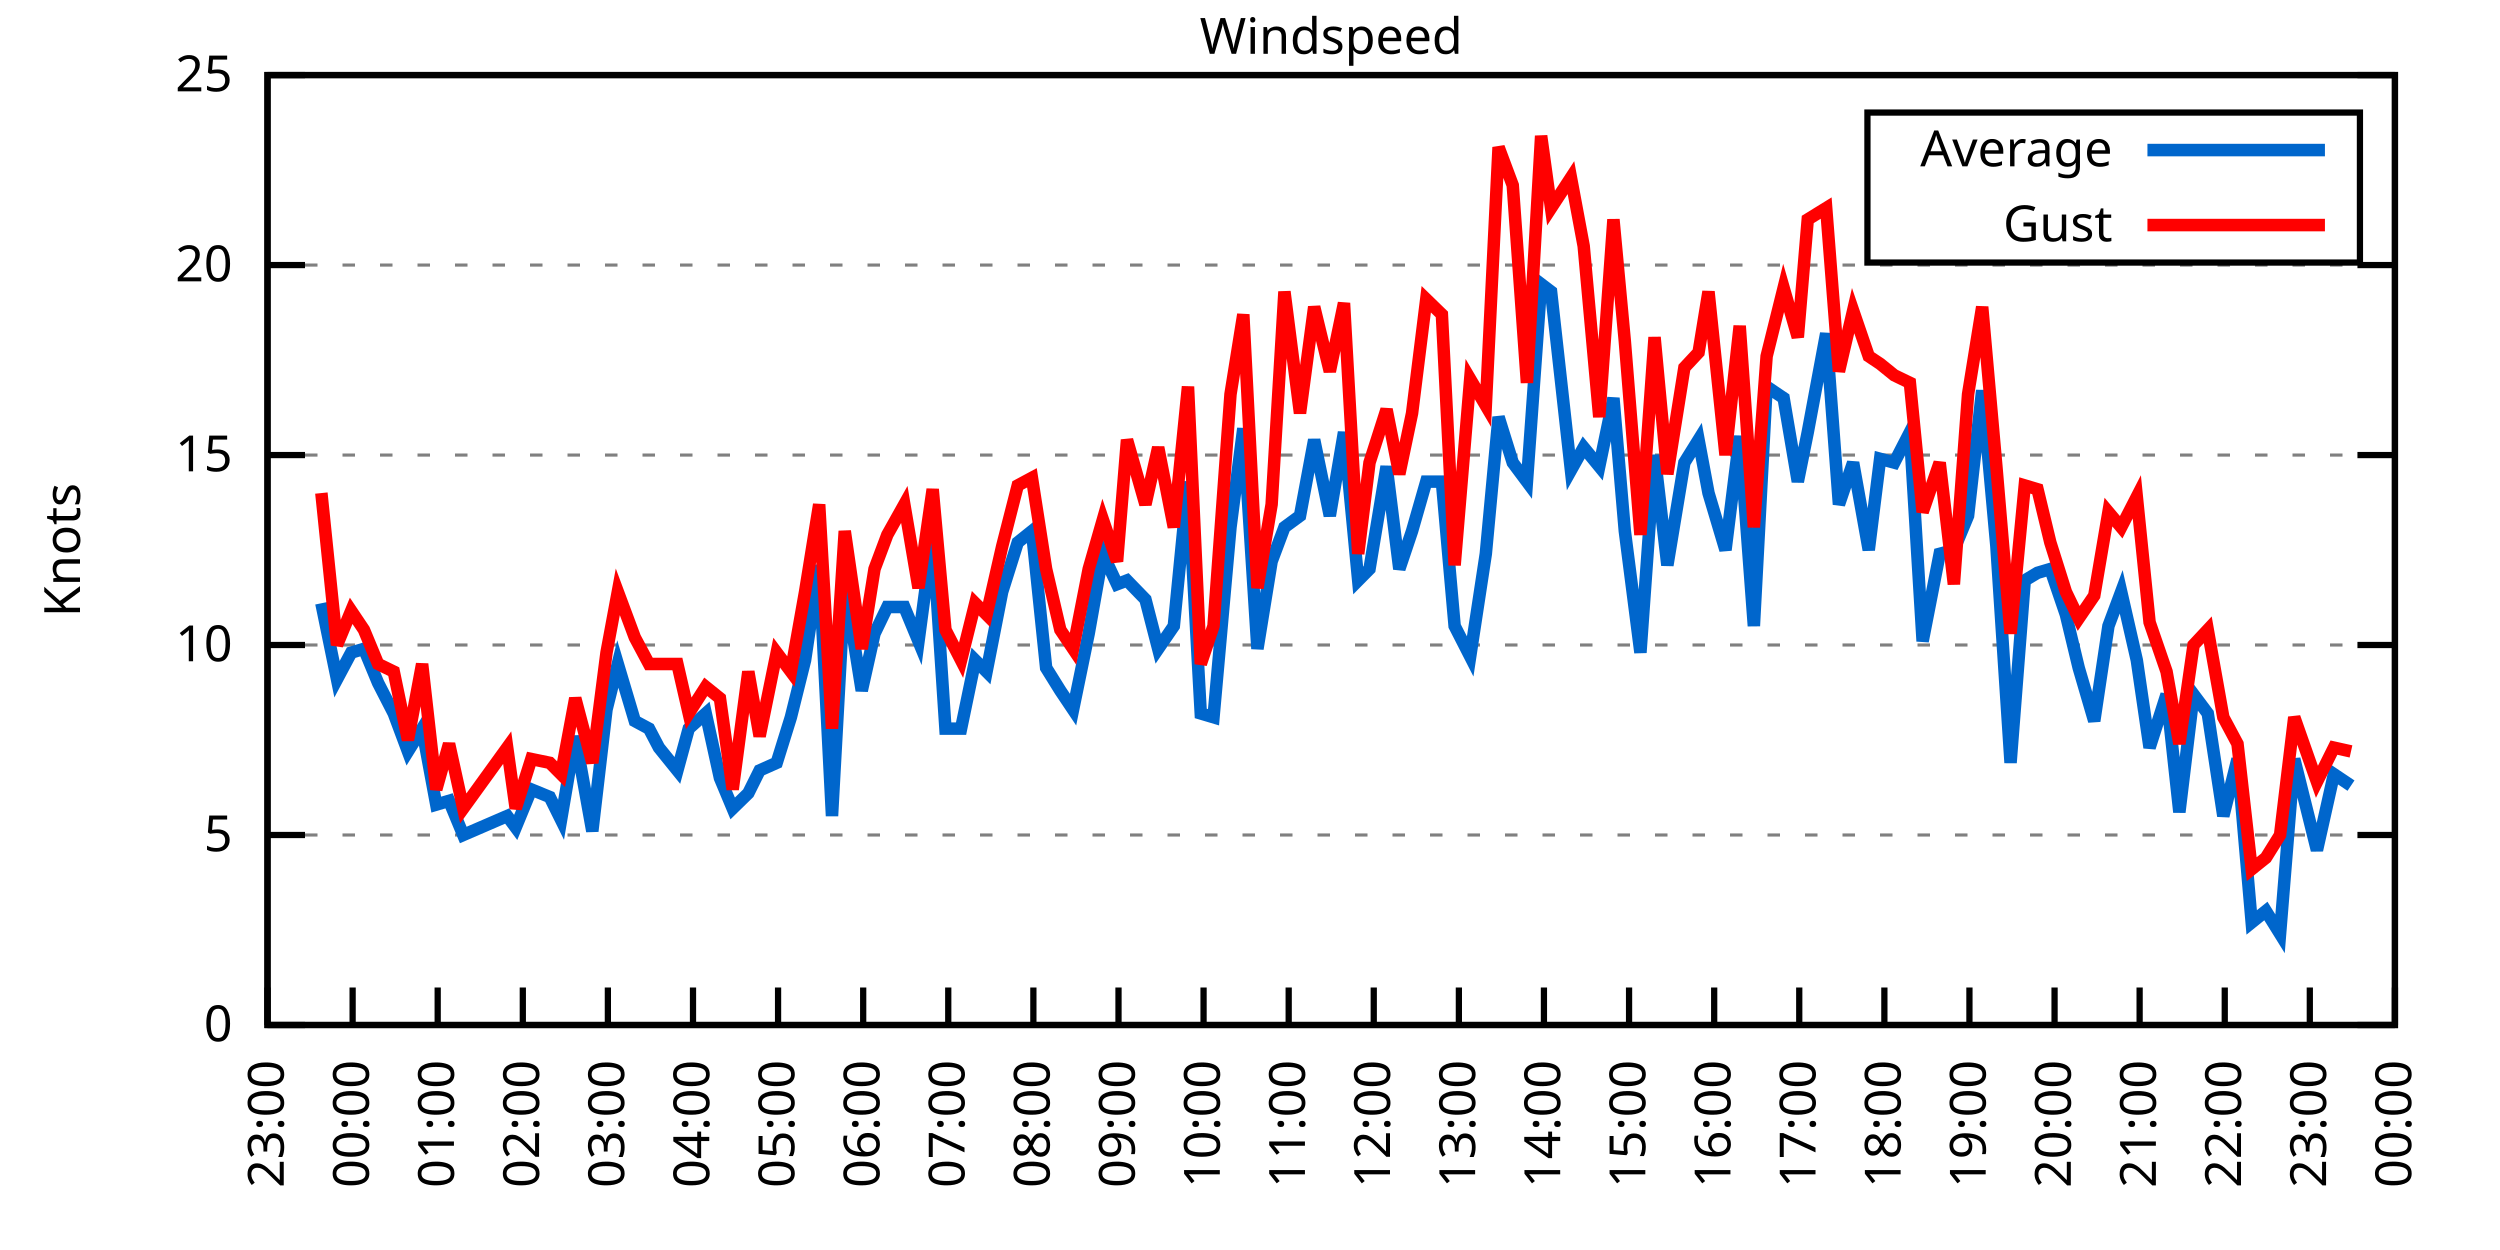
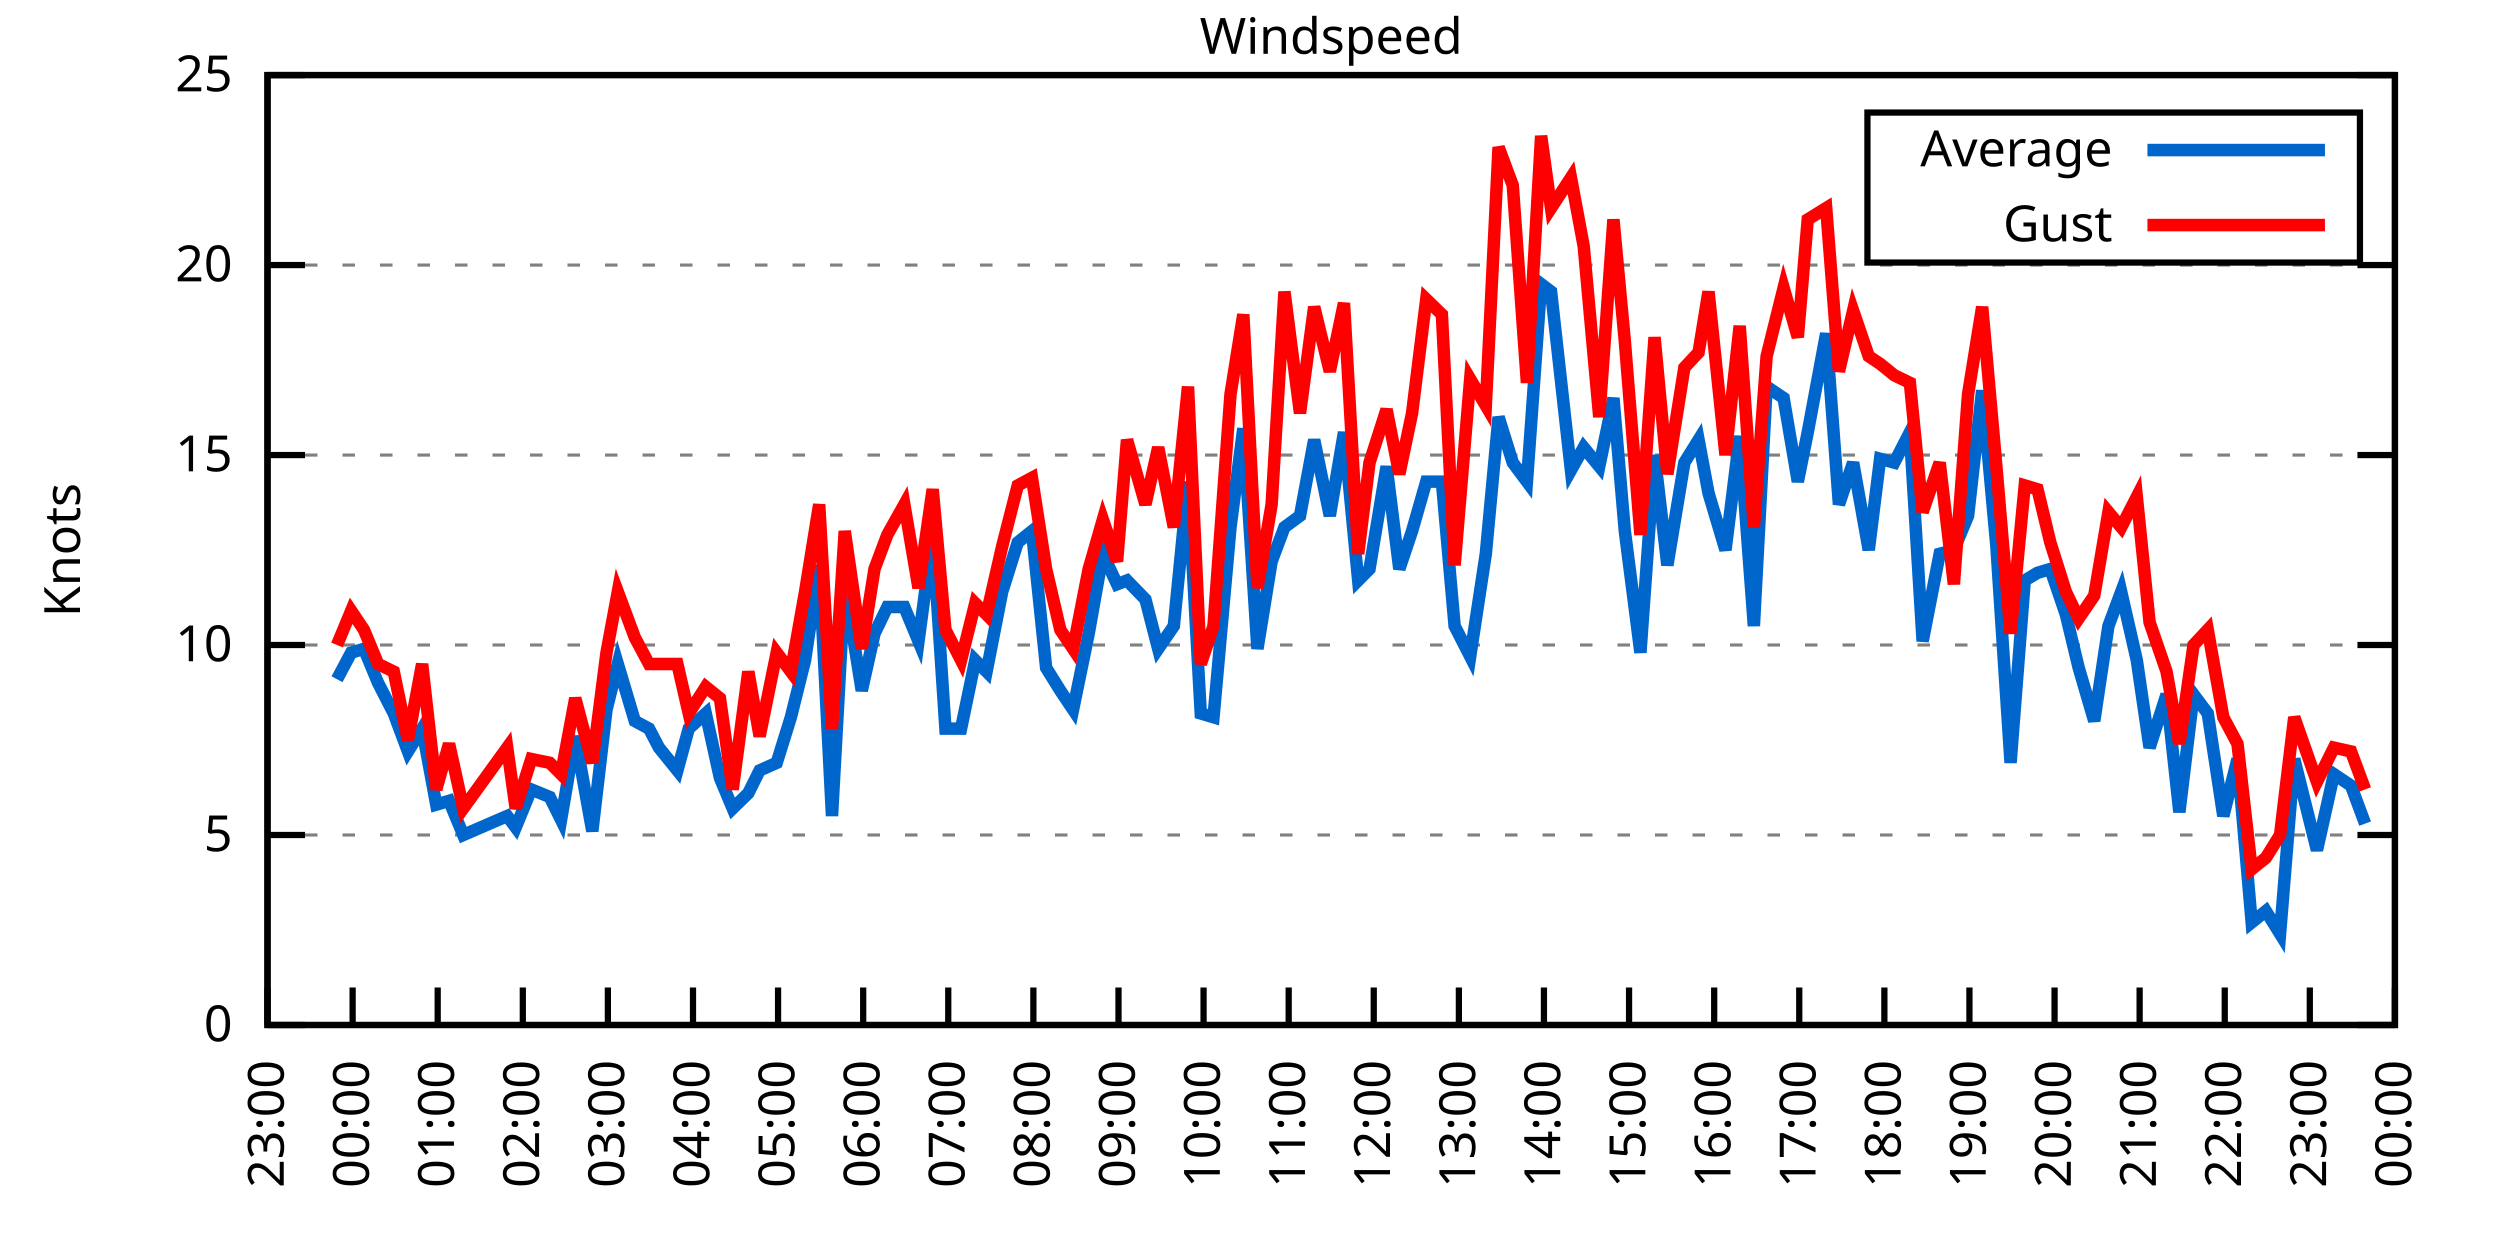
<svg xmlns="http://www.w3.org/2000/svg" xmlns:xlink="http://www.w3.org/1999/xlink" width="400" height="200" viewBox="0 0 400 200">
  <g id="gnuplot_canvas">
    <rect x="0" y="0" width="400" height="200" fill="none" />
    <defs>
      <circle id="gpDot" r="0.5" stroke-width="0.5" stroke="currentColor" />
      <path id="gpPt0" stroke-width="0.333" stroke="currentColor" d="M-1,0 h2 M0,-1 v2" />
      <path id="gpPt1" stroke-width="0.333" stroke="currentColor" d="M-1,-1 L1,1 M1,-1 L-1,1" />
      <path id="gpPt2" stroke-width="0.333" stroke="currentColor" d="M-1,0 L1,0 M0,-1 L0,1 M-1,-1 L1,1 M-1,1 L1,-1" />
      <rect id="gpPt3" stroke-width="0.333" stroke="currentColor" x="-1" y="-1" width="2" height="2" />
      <rect id="gpPt4" stroke-width="0.333" stroke="currentColor" fill="currentColor" x="-1" y="-1" width="2" height="2" />
      <circle id="gpPt5" stroke-width="0.333" stroke="currentColor" cx="0" cy="0" r="1" />
      <use xlink:href="#gpPt5" id="gpPt6" fill="currentColor" stroke="none" />
      <path id="gpPt7" stroke-width="0.333" stroke="currentColor" d="M0,-1.33 L-1.33,0.67 L1.33,0.67 z" />
      <use xlink:href="#gpPt7" id="gpPt8" fill="currentColor" stroke="none" />
      <use xlink:href="#gpPt7" id="gpPt9" stroke="currentColor" transform="rotate(180)" />
      <use xlink:href="#gpPt9" id="gpPt10" fill="currentColor" stroke="none" />
      <use xlink:href="#gpPt3" id="gpPt11" stroke="currentColor" transform="rotate(45)" />
      <use xlink:href="#gpPt11" id="gpPt12" fill="currentColor" stroke="none" />
      <path id="gpPt13" stroke-width="0.333" stroke="currentColor" d="M0,1.330 L1.265,0.411 L0.782,-1.067 L-0.782,-1.076 L-1.265,0.411 z" />
      <use xlink:href="#gpPt13" id="gpPt14" fill="currentColor" stroke="none" />
      <filter id="textbox" filterUnits="objectBoundingBox" x="0" y="0" height="1" width="1">
        <feFlood flood-color="white" flood-opacity="1" result="bgnd" />
        <feComposite in="SourceGraphic" in2="bgnd" operator="atop" />
      </filter>
      <filter id="greybox" filterUnits="objectBoundingBox" x="0" y="0" height="1" width="1">
        <feFlood flood-color="lightgrey" flood-opacity="1" result="grey" />
        <feComposite in="SourceGraphic" in2="grey" operator="atop" />
      </filter>
    </defs>
    <g fill="none" color="white" stroke="currentColor" stroke-width="1.00" stroke-linecap="butt" stroke-linejoin="miter">
</g>
    <g fill="none" color="black" stroke="currentColor" stroke-width="1.00" stroke-linecap="butt" stroke-linejoin="miter">
      <g stroke="none" shape-rendering="crispEdges">
        <polygon fill="rgb(255, 255, 255)" points="42.80,164.00 383.18,164.00 383.18,12.02 42.80,12.02 " />
      </g>
    </g>
    <g fill="none" color="black" stroke="currentColor" stroke-width="1.00" stroke-linecap="butt" stroke-linejoin="miter">
</g>
    <g fill="none" color="black" stroke="black" stroke-width="0.50" stroke-linecap="butt" stroke-linejoin="miter">
</g>
    <g fill="none" color="gray" stroke="currentColor" stroke-width="0.50" stroke-linecap="butt" stroke-linejoin="miter">
      <path stroke="gray" stroke-dasharray="2,4" class="gridline" d="M42.80,164.00 L383.19,164.00  " />
    </g>
    <g fill="none" color="gray" stroke="gray" stroke-width="1.00" stroke-linecap="butt" stroke-linejoin="miter">
</g>
    <g fill="none" color="black" stroke="currentColor" stroke-width="1.00" stroke-linecap="butt" stroke-linejoin="miter">
      <path stroke="black" d="M42.80,164.00 L48.80,164.00 M383.19,164.00 L377.19,164.00  " />
      <g transform="translate(37.20,166.60)" stroke="none" fill="black" font-family="Sans" font-size="8.00" text-anchor="end">
        <text>
          <tspan font-family="Sans"> 0</tspan>
        </text>
      </g>
    </g>
    <g fill="none" color="black" stroke="currentColor" stroke-width="1.00" stroke-linecap="butt" stroke-linejoin="miter">
</g>
    <g fill="none" color="black" stroke="black" stroke-width="0.50" stroke-linecap="butt" stroke-linejoin="miter">
</g>
    <g fill="none" color="gray" stroke="currentColor" stroke-width="0.50" stroke-linecap="butt" stroke-linejoin="miter">
      <path stroke="gray" stroke-dasharray="2,4" class="gridline" d="M42.80,133.60 L383.19,133.60  " />
    </g>
    <g fill="none" color="gray" stroke="gray" stroke-width="1.00" stroke-linecap="butt" stroke-linejoin="miter">
</g>
    <g fill="none" color="black" stroke="currentColor" stroke-width="1.00" stroke-linecap="butt" stroke-linejoin="miter">
      <path stroke="black" d="M42.80,133.60 L48.80,133.60 M383.19,133.60 L377.19,133.60  " />
      <g transform="translate(37.20,136.20)" stroke="none" fill="black" font-family="Sans" font-size="8.00" text-anchor="end">
        <text>
          <tspan font-family="Sans"> 5</tspan>
        </text>
      </g>
    </g>
    <g fill="none" color="black" stroke="currentColor" stroke-width="1.00" stroke-linecap="butt" stroke-linejoin="miter">
</g>
    <g fill="none" color="black" stroke="black" stroke-width="0.50" stroke-linecap="butt" stroke-linejoin="miter">
</g>
    <g fill="none" color="gray" stroke="currentColor" stroke-width="0.50" stroke-linecap="butt" stroke-linejoin="miter">
      <path stroke="gray" stroke-dasharray="2,4" class="gridline" d="M42.80,103.20 L383.19,103.20  " />
    </g>
    <g fill="none" color="gray" stroke="gray" stroke-width="1.00" stroke-linecap="butt" stroke-linejoin="miter">
</g>
    <g fill="none" color="black" stroke="currentColor" stroke-width="1.00" stroke-linecap="butt" stroke-linejoin="miter">
      <path stroke="black" d="M42.80,103.20 L48.80,103.20 M383.19,103.20 L377.19,103.20  " />
      <g transform="translate(37.20,105.80)" stroke="none" fill="black" font-family="Sans" font-size="8.00" text-anchor="end">
        <text>
          <tspan font-family="Sans"> 10</tspan>
        </text>
      </g>
    </g>
    <g fill="none" color="black" stroke="currentColor" stroke-width="1.00" stroke-linecap="butt" stroke-linejoin="miter">
</g>
    <g fill="none" color="black" stroke="black" stroke-width="0.50" stroke-linecap="butt" stroke-linejoin="miter">
</g>
    <g fill="none" color="gray" stroke="currentColor" stroke-width="0.50" stroke-linecap="butt" stroke-linejoin="miter">
      <path stroke="gray" stroke-dasharray="2,4" class="gridline" d="M42.80,72.81 L383.19,72.81  " />
    </g>
    <g fill="none" color="gray" stroke="gray" stroke-width="1.00" stroke-linecap="butt" stroke-linejoin="miter">
</g>
    <g fill="none" color="black" stroke="currentColor" stroke-width="1.00" stroke-linecap="butt" stroke-linejoin="miter">
      <path stroke="black" d="M42.80,72.81 L48.80,72.81 M383.19,72.81 L377.19,72.81  " />
      <g transform="translate(37.20,75.41)" stroke="none" fill="black" font-family="Sans" font-size="8.00" text-anchor="end">
        <text>
          <tspan font-family="Sans"> 15</tspan>
        </text>
      </g>
    </g>
    <g fill="none" color="black" stroke="currentColor" stroke-width="1.00" stroke-linecap="butt" stroke-linejoin="miter">
</g>
    <g fill="none" color="black" stroke="black" stroke-width="0.50" stroke-linecap="butt" stroke-linejoin="miter">
</g>
    <g fill="none" color="gray" stroke="currentColor" stroke-width="0.50" stroke-linecap="butt" stroke-linejoin="miter">
      <path stroke="gray" stroke-dasharray="2,4" class="gridline" d="M42.80,42.41 L383.19,42.41  " />
    </g>
    <g fill="none" color="gray" stroke="gray" stroke-width="1.00" stroke-linecap="butt" stroke-linejoin="miter">
</g>
    <g fill="none" color="black" stroke="currentColor" stroke-width="1.00" stroke-linecap="butt" stroke-linejoin="miter">
      <path stroke="black" d="M42.80,42.41 L48.80,42.41 M383.19,42.41 L377.19,42.41  " />
      <g transform="translate(37.20,45.01)" stroke="none" fill="black" font-family="Sans" font-size="8.00" text-anchor="end">
        <text>
          <tspan font-family="Sans"> 20</tspan>
        </text>
      </g>
    </g>
    <g fill="none" color="black" stroke="currentColor" stroke-width="1.00" stroke-linecap="butt" stroke-linejoin="miter">
</g>
    <g fill="none" color="black" stroke="black" stroke-width="0.50" stroke-linecap="butt" stroke-linejoin="miter">
</g>
    <g fill="none" color="gray" stroke="currentColor" stroke-width="0.50" stroke-linecap="butt" stroke-linejoin="miter">
      <path stroke="gray" stroke-dasharray="2,4" class="gridline" d="M42.80,12.01 L383.19,12.01  " />
    </g>
    <g fill="none" color="gray" stroke="gray" stroke-width="1.00" stroke-linecap="butt" stroke-linejoin="miter">
</g>
    <g fill="none" color="black" stroke="currentColor" stroke-width="1.00" stroke-linecap="butt" stroke-linejoin="miter">
      <path stroke="black" d="M42.80,12.01 L48.80,12.01 M383.19,12.01 L377.19,12.01  " />
      <g transform="translate(37.20,14.61)" stroke="none" fill="black" font-family="Sans" font-size="8.00" text-anchor="end">
        <text>
          <tspan font-family="Sans"> 25</tspan>
        </text>
      </g>
    </g>
    <g fill="none" color="black" stroke="currentColor" stroke-width="1.00" stroke-linecap="butt" stroke-linejoin="miter">
      <path stroke="black" d="M42.80,164.00 L42.80,158.00  " />
      <g transform="translate(45.40,169.60) rotate(270.00)" stroke="none" fill="black" font-family="Sans" font-size="8.00" text-anchor="end">
        <text>
          <tspan font-family="Sans">23:00</tspan>
        </text>
      </g>
    </g>
    <g fill="none" color="black" stroke="currentColor" stroke-width="1.00" stroke-linecap="butt" stroke-linejoin="miter">
      <path stroke="black" d="M56.42,164.00 L56.42,158.00  " />
      <g transform="translate(59.02,169.60) rotate(270.00)" stroke="none" fill="black" font-family="Sans" font-size="8.00" text-anchor="end">
        <text>
          <tspan font-family="Sans">00:00</tspan>
        </text>
      </g>
    </g>
    <g fill="none" color="black" stroke="currentColor" stroke-width="1.00" stroke-linecap="butt" stroke-linejoin="miter">
      <path stroke="black" d="M70.03,164.00 L70.03,158.00  " />
      <g transform="translate(72.63,169.60) rotate(270.00)" stroke="none" fill="black" font-family="Sans" font-size="8.00" text-anchor="end">
        <text>
          <tspan font-family="Sans">01:00</tspan>
        </text>
      </g>
    </g>
    <g fill="none" color="black" stroke="currentColor" stroke-width="1.00" stroke-linecap="butt" stroke-linejoin="miter">
      <path stroke="black" d="M83.65,164.00 L83.65,158.00  " />
      <g transform="translate(86.25,169.60) rotate(270.00)" stroke="none" fill="black" font-family="Sans" font-size="8.00" text-anchor="end">
        <text>
          <tspan font-family="Sans">02:00</tspan>
        </text>
      </g>
    </g>
    <g fill="none" color="black" stroke="currentColor" stroke-width="1.00" stroke-linecap="butt" stroke-linejoin="miter">
      <path stroke="black" d="M97.26,164.00 L97.26,158.00  " />
      <g transform="translate(99.86,169.60) rotate(270.00)" stroke="none" fill="black" font-family="Sans" font-size="8.00" text-anchor="end">
        <text>
          <tspan font-family="Sans">03:00</tspan>
        </text>
      </g>
    </g>
    <g fill="none" color="black" stroke="currentColor" stroke-width="1.00" stroke-linecap="butt" stroke-linejoin="miter">
      <path stroke="black" d="M110.88,164.00 L110.88,158.00  " />
      <g transform="translate(113.48,169.60) rotate(270.00)" stroke="none" fill="black" font-family="Sans" font-size="8.00" text-anchor="end">
        <text>
          <tspan font-family="Sans">04:00</tspan>
        </text>
      </g>
    </g>
    <g fill="none" color="black" stroke="currentColor" stroke-width="1.00" stroke-linecap="butt" stroke-linejoin="miter">
      <path stroke="black" d="M124.49,164.00 L124.49,158.00  " />
      <g transform="translate(127.09,169.60) rotate(270.00)" stroke="none" fill="black" font-family="Sans" font-size="8.00" text-anchor="end">
        <text>
          <tspan font-family="Sans">05:00</tspan>
        </text>
      </g>
    </g>
    <g fill="none" color="black" stroke="currentColor" stroke-width="1.00" stroke-linecap="butt" stroke-linejoin="miter">
      <path stroke="black" d="M138.11,164.00 L138.11,158.00  " />
      <g transform="translate(140.71,169.60) rotate(270.00)" stroke="none" fill="black" font-family="Sans" font-size="8.00" text-anchor="end">
        <text>
          <tspan font-family="Sans">06:00</tspan>
        </text>
      </g>
    </g>
    <g fill="none" color="black" stroke="currentColor" stroke-width="1.00" stroke-linecap="butt" stroke-linejoin="miter">
      <path stroke="black" d="M151.72,164.00 L151.72,158.00  " />
      <g transform="translate(154.32,169.60) rotate(270.00)" stroke="none" fill="black" font-family="Sans" font-size="8.00" text-anchor="end">
        <text>
          <tspan font-family="Sans">07:00</tspan>
        </text>
      </g>
    </g>
    <g fill="none" color="black" stroke="currentColor" stroke-width="1.00" stroke-linecap="butt" stroke-linejoin="miter">
      <path stroke="black" d="M165.34,164.00 L165.34,158.00  " />
      <g transform="translate(167.94,169.60) rotate(270.00)" stroke="none" fill="black" font-family="Sans" font-size="8.00" text-anchor="end">
        <text>
          <tspan font-family="Sans">08:00</tspan>
        </text>
      </g>
    </g>
    <g fill="none" color="black" stroke="currentColor" stroke-width="1.00" stroke-linecap="butt" stroke-linejoin="miter">
      <path stroke="black" d="M178.96,164.00 L178.96,158.00  " />
      <g transform="translate(181.56,169.60) rotate(270.00)" stroke="none" fill="black" font-family="Sans" font-size="8.00" text-anchor="end">
        <text>
          <tspan font-family="Sans">09:00</tspan>
        </text>
      </g>
    </g>
    <g fill="none" color="black" stroke="currentColor" stroke-width="1.00" stroke-linecap="butt" stroke-linejoin="miter">
      <path stroke="black" d="M192.57,164.00 L192.57,158.00  " />
      <g transform="translate(195.17,169.60) rotate(270.00)" stroke="none" fill="black" font-family="Sans" font-size="8.00" text-anchor="end">
        <text>
          <tspan font-family="Sans">10:00</tspan>
        </text>
      </g>
    </g>
    <g fill="none" color="black" stroke="currentColor" stroke-width="1.00" stroke-linecap="butt" stroke-linejoin="miter">
      <path stroke="black" d="M206.19,164.00 L206.19,158.00  " />
      <g transform="translate(208.79,169.60) rotate(270.00)" stroke="none" fill="black" font-family="Sans" font-size="8.00" text-anchor="end">
        <text>
          <tspan font-family="Sans">11:00</tspan>
        </text>
      </g>
    </g>
    <g fill="none" color="black" stroke="currentColor" stroke-width="1.00" stroke-linecap="butt" stroke-linejoin="miter">
      <path stroke="black" d="M219.80,164.00 L219.80,158.00  " />
      <g transform="translate(222.40,169.60) rotate(270.00)" stroke="none" fill="black" font-family="Sans" font-size="8.00" text-anchor="end">
        <text>
          <tspan font-family="Sans">12:00</tspan>
        </text>
      </g>
    </g>
    <g fill="none" color="black" stroke="currentColor" stroke-width="1.00" stroke-linecap="butt" stroke-linejoin="miter">
      <path stroke="black" d="M233.42,164.00 L233.42,158.00  " />
      <g transform="translate(236.02,169.60) rotate(270.00)" stroke="none" fill="black" font-family="Sans" font-size="8.00" text-anchor="end">
        <text>
          <tspan font-family="Sans">13:00</tspan>
        </text>
      </g>
    </g>
    <g fill="none" color="black" stroke="currentColor" stroke-width="1.00" stroke-linecap="butt" stroke-linejoin="miter">
      <path stroke="black" d="M247.03,164.00 L247.03,158.00  " />
      <g transform="translate(249.63,169.60) rotate(270.00)" stroke="none" fill="black" font-family="Sans" font-size="8.00" text-anchor="end">
        <text>
          <tspan font-family="Sans">14:00</tspan>
        </text>
      </g>
    </g>
    <g fill="none" color="black" stroke="currentColor" stroke-width="1.00" stroke-linecap="butt" stroke-linejoin="miter">
      <path stroke="black" d="M260.65,164.00 L260.65,158.00  " />
      <g transform="translate(263.25,169.60) rotate(270.00)" stroke="none" fill="black" font-family="Sans" font-size="8.00" text-anchor="end">
        <text>
          <tspan font-family="Sans">15:00</tspan>
        </text>
      </g>
    </g>
    <g fill="none" color="black" stroke="currentColor" stroke-width="1.00" stroke-linecap="butt" stroke-linejoin="miter">
      <path stroke="black" d="M274.27,164.00 L274.27,158.00  " />
      <g transform="translate(276.87,169.60) rotate(270.00)" stroke="none" fill="black" font-family="Sans" font-size="8.00" text-anchor="end">
        <text>
          <tspan font-family="Sans">16:00</tspan>
        </text>
      </g>
    </g>
    <g fill="none" color="black" stroke="currentColor" stroke-width="1.00" stroke-linecap="butt" stroke-linejoin="miter">
      <path stroke="black" d="M287.88,164.00 L287.88,158.00  " />
      <g transform="translate(290.48,169.60) rotate(270.00)" stroke="none" fill="black" font-family="Sans" font-size="8.00" text-anchor="end">
        <text>
          <tspan font-family="Sans">17:00</tspan>
        </text>
      </g>
    </g>
    <g fill="none" color="black" stroke="currentColor" stroke-width="1.00" stroke-linecap="butt" stroke-linejoin="miter">
      <path stroke="black" d="M301.50,164.00 L301.50,158.00  " />
      <g transform="translate(304.10,169.60) rotate(270.00)" stroke="none" fill="black" font-family="Sans" font-size="8.00" text-anchor="end">
        <text>
          <tspan font-family="Sans">18:00</tspan>
        </text>
      </g>
    </g>
    <g fill="none" color="black" stroke="currentColor" stroke-width="1.00" stroke-linecap="butt" stroke-linejoin="miter">
      <path stroke="black" d="M315.11,164.00 L315.11,158.00  " />
      <g transform="translate(317.71,169.60) rotate(270.00)" stroke="none" fill="black" font-family="Sans" font-size="8.00" text-anchor="end">
        <text>
          <tspan font-family="Sans">19:00</tspan>
        </text>
      </g>
    </g>
    <g fill="none" color="black" stroke="currentColor" stroke-width="1.00" stroke-linecap="butt" stroke-linejoin="miter">
      <path stroke="black" d="M328.73,164.00 L328.73,158.00  " />
      <g transform="translate(331.33,169.60) rotate(270.00)" stroke="none" fill="black" font-family="Sans" font-size="8.00" text-anchor="end">
        <text>
          <tspan font-family="Sans">20:00</tspan>
        </text>
      </g>
    </g>
    <g fill="none" color="black" stroke="currentColor" stroke-width="1.00" stroke-linecap="butt" stroke-linejoin="miter">
      <path stroke="black" d="M342.34,164.00 L342.34,158.00  " />
      <g transform="translate(344.94,169.60) rotate(270.00)" stroke="none" fill="black" font-family="Sans" font-size="8.00" text-anchor="end">
        <text>
          <tspan font-family="Sans">21:00</tspan>
        </text>
      </g>
    </g>
    <g fill="none" color="black" stroke="currentColor" stroke-width="1.00" stroke-linecap="butt" stroke-linejoin="miter">
      <path stroke="black" d="M355.96,164.00 L355.96,158.00  " />
      <g transform="translate(358.56,169.60) rotate(270.00)" stroke="none" fill="black" font-family="Sans" font-size="8.00" text-anchor="end">
        <text>
          <tspan font-family="Sans">22:00</tspan>
        </text>
      </g>
    </g>
    <g fill="none" color="black" stroke="currentColor" stroke-width="1.00" stroke-linecap="butt" stroke-linejoin="miter">
      <path stroke="black" d="M369.57,164.00 L369.57,158.00  " />
      <g transform="translate(372.17,169.60) rotate(270.00)" stroke="none" fill="black" font-family="Sans" font-size="8.00" text-anchor="end">
        <text>
          <tspan font-family="Sans">23:00</tspan>
        </text>
      </g>
    </g>
    <g fill="none" color="black" stroke="currentColor" stroke-width="1.00" stroke-linecap="butt" stroke-linejoin="miter">
      <path stroke="black" d="M383.19,164.00 L383.19,158.00  " />
      <g transform="translate(385.79,169.60) rotate(270.00)" stroke="none" fill="black" font-family="Sans" font-size="8.00" text-anchor="end">
        <text>
          <tspan font-family="Sans">00:00</tspan>
        </text>
      </g>
    </g>
    <g fill="none" color="black" stroke="currentColor" stroke-width="1.00" stroke-linecap="butt" stroke-linejoin="miter">
</g>
    <g fill="none" color="black" stroke="currentColor" stroke-width="1.00" stroke-linecap="butt" stroke-linejoin="miter">
      <path stroke="black" d="M42.80,12.01 L42.80,164.00 L383.19,164.00 L383.19,12.01 L42.80,12.01 Z  " />
    </g>
    <g fill="none" color="black" stroke="currentColor" stroke-width="1.00" stroke-linecap="butt" stroke-linejoin="miter">
</g>
    <g fill="none" color="black" stroke="currentColor" stroke-width="1.00" stroke-linecap="butt" stroke-linejoin="miter">
      <path stroke="black" d="M298.79,42.01 L298.79,18.01 L377.59,18.01 L377.59,42.01 L298.79,42.01 Z  " />
    </g>
    <g id="Windspeed_plot_1">
      <g fill="none" color="white" stroke="black" stroke-width="2.00" stroke-linecap="butt" stroke-linejoin="miter">
</g>
      <g fill="none" color="black" stroke="currentColor" stroke-width="2.00" stroke-linecap="butt" stroke-linejoin="miter">
        <g transform="translate(337.99,26.61)" stroke="none" fill="black" font-family="Sans" font-size="8.00" text-anchor="end">
          <text>
            <tspan font-family="Sans">Average</tspan>
          </text>
        </g>
      </g>
      <g fill="none" color="black" stroke="currentColor" stroke-width="2.00" stroke-linecap="butt" stroke-linejoin="miter">
-         <path stroke="rgb(  0, 102, 204)" d="M343.59,24.01 L371.99,24.01 M51.42,96.52 L53.92,108.68 L56.19,104.42 L58.23,103.81 L60.50,109.28 L63.00,114.15   L65.27,120.23 L67.54,116.58 L69.80,128.74 L71.85,128.13 L74.12,133.60 L81.15,130.56 L82.51,132.39 L85.01,126.31   L87.96,127.52 L89.77,131.17 L92.04,117.80 L94.77,132.99 L97.04,113.54 L98.85,106.24 L101.57,115.36 L103.84,116.58   L105.43,119.62 L108.38,123.27 L110.20,116.58 L112.92,114.15 L115.19,124.48 L117.23,129.35 L119.73,126.91 L121.54,123.27   L124.27,122.05 L126.54,114.76 L128.81,105.64 L131.07,90.44 L133.12,130.56 L135.16,93.48 L137.88,110.50 L139.92,101.38   L141.97,97.12 L144.69,97.12 L146.96,102.60 L149.23,85.57 L151.27,116.58 L153.77,116.58 L156.04,105.64 L157.85,107.46   L160.35,94.69 L162.84,86.79 L165.11,84.97 L167.38,106.85 L169.65,110.50 L171.69,113.54 L174.19,101.38 L176.46,88.61   L178.73,93.48 L180.32,92.87 L183.27,95.91 L185.31,103.81 L187.81,100.16 L190.08,77.06 L192.12,114.15 L194.16,114.76   L196.88,84.36 L198.93,68.55 L201.19,103.81 L203.46,89.83 L205.51,84.36 L208.00,82.53 L210.27,70.37 L212.77,82.53   L215.04,69.16 L217.31,92.87 L219.12,91.04 L221.85,74.63 L223.89,91.04 L225.93,84.97 L228.20,77.06 L230.70,77.06   L232.74,100.16 L235.23,105.03 L237.73,88.61 L239.77,66.73 L242.04,74.02 L244.31,77.06 L246.58,45.45 L248.17,46.66   L251.35,75.24 L253.39,71.59 L255.88,74.63 L258.15,63.69 L259.97,84.97 L262.47,104.42 L264.73,72.81 L266.78,90.44   L269.50,74.02 L271.77,70.37 L273.36,78.89 L276.08,88.00 L278.35,69.77 L280.62,100.16 L282.66,61.86 L285.38,63.69   L287.65,77.06 L289.24,69.16 L292.19,53.35 L294.23,80.71 L296.50,74.02 L299.00,88.00 L300.82,73.41 L303.08,74.02   L305.58,69.16 L307.62,102.60 L310.35,88.61 L312.62,88.00 L314.89,82.53 L317.15,62.47 L319.42,87.40 L321.69,122.05   L323.96,92.87 L326.00,91.65 L328.05,91.04 L330.54,98.34 L332.59,106.85 L335.08,115.36 L337.35,100.16 L339.39,94.69   L341.89,105.64 L343.93,119.62 L346.65,111.11 L348.70,129.95 L350.97,111.11 L353.24,114.15 L355.73,130.56 L358.00,121.44   L360.27,147.59 L362.54,145.76 L364.81,149.41 L367.08,121.44 L370.71,136.03 L373.43,123.87 L376.16,125.70  " />
+         <path stroke="rgb(  0, 102, 204)" d="M343.59,24.01 L371.99,24.01 M53.92,108.68 L56.19,104.42 L58.23,103.81 L60.50,109.28 L63.00,114.15 L65.27,120.23   L67.54,116.58 L69.80,128.74 L71.85,128.13 L74.12,133.60 L81.15,130.56 L82.51,132.39 L85.01,126.31 L87.96,127.52   L89.77,131.17 L92.04,117.80 L94.77,132.99 L97.04,113.54 L98.85,106.24 L101.57,115.36 L103.84,116.58 L105.43,119.62   L108.38,123.27 L110.20,116.58 L112.92,114.15 L115.19,124.48 L117.23,129.35 L119.73,126.91 L121.54,123.27 L124.27,122.05   L126.54,114.76 L128.81,105.64 L131.07,90.44 L133.12,130.56 L135.16,93.48 L137.88,110.50 L139.92,101.38 L141.97,97.12   L144.69,97.12 L146.96,102.60 L149.23,85.57 L151.27,116.58 L153.77,116.58 L156.04,105.64 L157.85,107.46 L160.35,94.69   L162.84,86.79 L165.11,84.97 L167.38,106.85 L169.65,110.50 L171.69,113.54 L174.19,101.38 L176.46,88.61 L178.73,93.48   L180.32,92.87 L183.27,95.91 L185.31,103.81 L187.81,100.16 L190.08,77.06 L192.12,114.15 L194.16,114.76 L196.88,84.36   L198.93,68.55 L201.19,103.81 L203.46,89.83 L205.51,84.36 L208.00,82.53 L210.27,70.37 L212.77,82.53 L215.04,69.16   L217.31,92.87 L219.12,91.04 L221.85,74.63 L223.89,91.04 L225.93,84.97 L228.20,77.06 L230.70,77.06 L232.74,100.16   L235.23,105.03 L237.73,88.61 L239.77,66.73 L242.04,74.02 L244.31,77.06 L246.58,45.45 L248.17,46.66 L251.35,75.24   L253.39,71.59 L255.88,74.63 L258.15,63.69 L259.97,84.97 L262.47,104.42 L264.73,72.81 L266.78,90.44 L269.50,74.02   L271.77,70.37 L273.36,78.89 L276.08,88.00 L278.35,69.77 L280.62,100.16 L282.66,61.86 L285.38,63.69 L287.65,77.06   L289.24,69.16 L292.19,53.35 L294.23,80.71 L296.50,74.02 L299.00,88.00 L300.82,73.41 L303.08,74.02 L305.58,69.16   L307.62,102.60 L310.35,88.61 L312.62,88.00 L314.89,82.53 L317.15,62.47 L319.42,87.40 L321.69,122.05 L323.96,92.87   L326.00,91.65 L328.05,91.04 L330.54,98.34 L332.59,106.85 L335.08,115.36 L337.35,100.16 L339.39,94.69 L341.89,105.64   L343.93,119.62 L346.65,111.11 L348.70,129.95 L350.97,111.11 L353.24,114.15 L355.73,130.56 L358.00,121.44 L360.27,147.59   L362.54,145.76 L364.81,149.41 L367.08,121.44 L370.71,136.03 L373.43,123.87 L376.16,125.70 L378.42,131.78  " />
      </g>
    </g>
    <g id="Windspeed_plot_2">
      <g fill="none" color="black" stroke="currentColor" stroke-width="2.00" stroke-linecap="butt" stroke-linejoin="miter">
        <g transform="translate(337.99,38.61)" stroke="none" fill="black" font-family="Sans" font-size="8.00" text-anchor="end">
          <text>
            <tspan font-family="Sans">Gust</tspan>
          </text>
        </g>
      </g>
      <g fill="none" color="black" stroke="currentColor" stroke-width="2.00" stroke-linecap="butt" stroke-linejoin="miter">
-         <path stroke="rgb(255,   0,   0)" d="M343.59,36.01 L371.99,36.01 M51.42,78.89 L53.92,103.20 L56.19,97.73 L58.23,100.77 L60.50,106.24 L63.00,107.46   L65.27,118.40 L67.54,106.24 L69.80,126.31 L71.85,119.01 L74.12,129.35 L81.15,119.62 L82.51,129.35 L85.01,121.44   L87.96,122.05 L89.77,123.87 L92.04,111.72 L94.77,122.05 L97.04,104.42 L98.85,94.69 L101.57,101.99 L103.84,106.24   L105.43,106.24 L108.38,106.24 L110.20,114.15 L112.92,109.89 L115.19,111.72 L117.23,126.31 L119.73,107.46 L121.54,117.80   L124.27,104.42 L126.54,107.46 L128.81,94.69 L131.07,80.71 L133.12,116.58 L135.16,84.97 L137.88,103.81 L139.92,91.04   L141.97,85.57 L144.69,80.71 L146.96,94.08 L149.23,78.28 L151.27,100.77 L153.77,105.64 L156.04,96.52 L157.85,98.34   L160.35,87.40 L162.84,77.67 L165.11,76.45 L167.38,91.04 L169.65,100.77 L171.69,103.81 L174.19,91.04 L176.46,83.14   L178.73,89.83 L180.32,70.37 L183.27,80.71 L185.31,71.59 L187.81,84.36 L190.08,61.86 L192.12,106.24 L194.16,100.16   L196.88,63.08 L198.93,50.31 L201.19,94.08 L203.46,80.71 L205.51,46.66 L208.00,66.12 L210.27,49.10 L212.77,59.43   L215.04,48.49 L217.31,88.61 L219.12,74.02 L221.85,65.51 L223.89,75.85 L225.93,66.12 L228.20,47.88 L230.70,50.31   L232.74,90.44 L235.23,60.65 L237.73,64.90 L239.77,23.56 L242.04,29.64 L244.31,61.25 L246.58,21.74 L248.17,33.29   L251.35,28.42 L253.39,39.37 L255.88,66.73 L258.15,35.11 L259.97,54.57 L262.47,85.57 L264.73,53.96 L266.78,75.85   L269.50,58.82 L271.77,56.39 L273.36,46.66 L276.08,72.81 L278.35,52.14 L280.62,84.36 L282.66,57.00 L285.38,46.06   L287.65,53.96 L289.24,35.11 L292.19,33.29 L294.23,59.43 L296.50,49.70 L299.00,57.00 L300.82,58.21 L303.08,60.04   L305.58,61.25 L307.62,81.93 L310.35,74.02 L312.62,93.48 L314.89,63.08 L317.15,49.10 L319.42,74.63 L321.69,101.38   L323.96,77.67 L326.00,78.28 L328.05,86.79 L330.54,94.69 L332.59,98.95 L335.08,95.30 L337.35,81.93 L339.39,84.36   L341.89,79.49 L343.93,99.56 L346.65,107.46 L348.70,119.01 L350.97,103.20 L353.24,100.77 L355.73,114.76 L358.00,119.01   L360.27,139.07 L362.54,137.25 L364.81,133.60 L367.08,114.76 L370.71,125.09 L373.43,119.62 L376.16,120.23  " />
+         <path stroke="rgb(255,   0,   0)" d="M343.59,36.01 L371.99,36.01 M53.92,103.20 L56.19,97.73 L58.23,100.77 L60.50,106.24 L63.00,107.46 L65.27,118.40   L67.54,106.24 L69.80,126.31 L71.85,119.01 L74.12,129.35 L81.15,119.62 L82.51,129.35 L85.01,121.44 L87.96,122.05   L89.77,123.87 L92.04,111.72 L94.77,122.05 L97.04,104.42 L98.85,94.69 L101.57,101.99 L103.84,106.24 L105.43,106.24   L108.38,106.24 L110.20,114.15 L112.92,109.89 L115.19,111.72 L117.23,126.31 L119.73,107.46 L121.54,117.80 L124.27,104.42   L126.54,107.46 L128.81,94.69 L131.07,80.71 L133.12,116.58 L135.16,84.97 L137.88,103.81 L139.92,91.04 L141.97,85.57   L144.69,80.71 L146.96,94.08 L149.23,78.28 L151.27,100.77 L153.77,105.64 L156.04,96.52 L157.85,98.34 L160.35,87.40   L162.84,77.67 L165.11,76.45 L167.38,91.04 L169.65,100.77 L171.69,103.81 L174.19,91.04 L176.46,83.14 L178.73,89.83   L180.32,70.37 L183.27,80.71 L185.31,71.59 L187.81,84.36 L190.08,61.86 L192.12,106.24 L194.16,100.16 L196.88,63.08   L198.93,50.31 L201.19,94.08 L203.46,80.71 L205.51,46.66 L208.00,66.12 L210.27,49.10 L212.77,59.43 L215.04,48.49   L217.31,88.61 L219.12,74.02 L221.85,65.51 L223.89,75.85 L225.93,66.12 L228.20,47.88 L230.70,50.31 L232.74,90.44   L235.23,60.65 L237.73,64.90 L239.77,23.56 L242.04,29.64 L244.31,61.25 L246.58,21.74 L248.17,33.29 L251.35,28.42   L253.39,39.37 L255.88,66.73 L258.15,35.11 L259.97,54.57 L262.47,85.57 L264.73,53.96 L266.78,75.85 L269.50,58.82   L271.77,56.39 L273.36,46.66 L276.08,72.81 L278.35,52.14 L280.62,84.36 L282.66,57.00 L285.38,46.06 L287.65,53.96   L289.24,35.11 L292.19,33.29 L294.23,59.43 L296.50,49.70 L299.00,57.00 L300.82,58.21 L303.08,60.04 L305.58,61.25   L307.62,81.93 L310.35,74.02 L312.62,93.48 L314.89,63.08 L317.15,49.10 L319.42,74.63 L321.69,101.38 L323.96,77.67   L326.00,78.28 L328.05,86.79 L330.54,94.69 L332.59,98.95 L335.08,95.30 L337.35,81.93 L339.39,84.36 L341.89,79.49   L343.93,99.56 L346.65,107.46 L348.70,119.01 L350.97,103.20 L353.24,100.77 L355.73,114.76 L358.00,119.01 L360.27,139.07   L362.54,137.25 L364.81,133.60 L367.08,114.76 L370.71,125.09 L373.43,119.62 L376.16,120.23 L378.42,126.31  " />
      </g>
    </g>
    <g fill="none" color="black" stroke="currentColor" stroke-width="2.00" stroke-linecap="butt" stroke-linejoin="miter">
</g>
    <g fill="none" color="black" stroke="black" stroke-width="1.00" stroke-linecap="butt" stroke-linejoin="miter">
</g>
    <g fill="none" color="black" stroke="currentColor" stroke-width="1.00" stroke-linecap="butt" stroke-linejoin="miter">
      <path stroke="black" d="M42.80,12.01 L42.80,164.00 L383.19,164.00 L383.19,12.01 L42.80,12.01 Z  " />
      <g transform="translate(12.80,88.01) rotate(270.00)" stroke="none" fill="black" font-family="Sans" font-size="8.00" text-anchor="middle">
        <text>
          <tspan font-family="Sans">Knots</tspan>
        </text>
      </g>
    </g>
    <g fill="none" color="black" stroke="currentColor" stroke-width="1.00" stroke-linecap="butt" stroke-linejoin="miter">
</g>
    <g fill="none" color="black" stroke="currentColor" stroke-width="1.00" stroke-linecap="butt" stroke-linejoin="miter">
      <g transform="translate(212.99,8.61)" stroke="none" fill="black" font-family="Sans" font-size="8.00" text-anchor="middle">
        <text>
          <tspan font-family="Sans">Windspeed</tspan>
        </text>
      </g>
    </g>
    <g fill="none" color="black" stroke="currentColor" stroke-width="1.00" stroke-linecap="butt" stroke-linejoin="miter">
</g>
  </g>
</svg>
